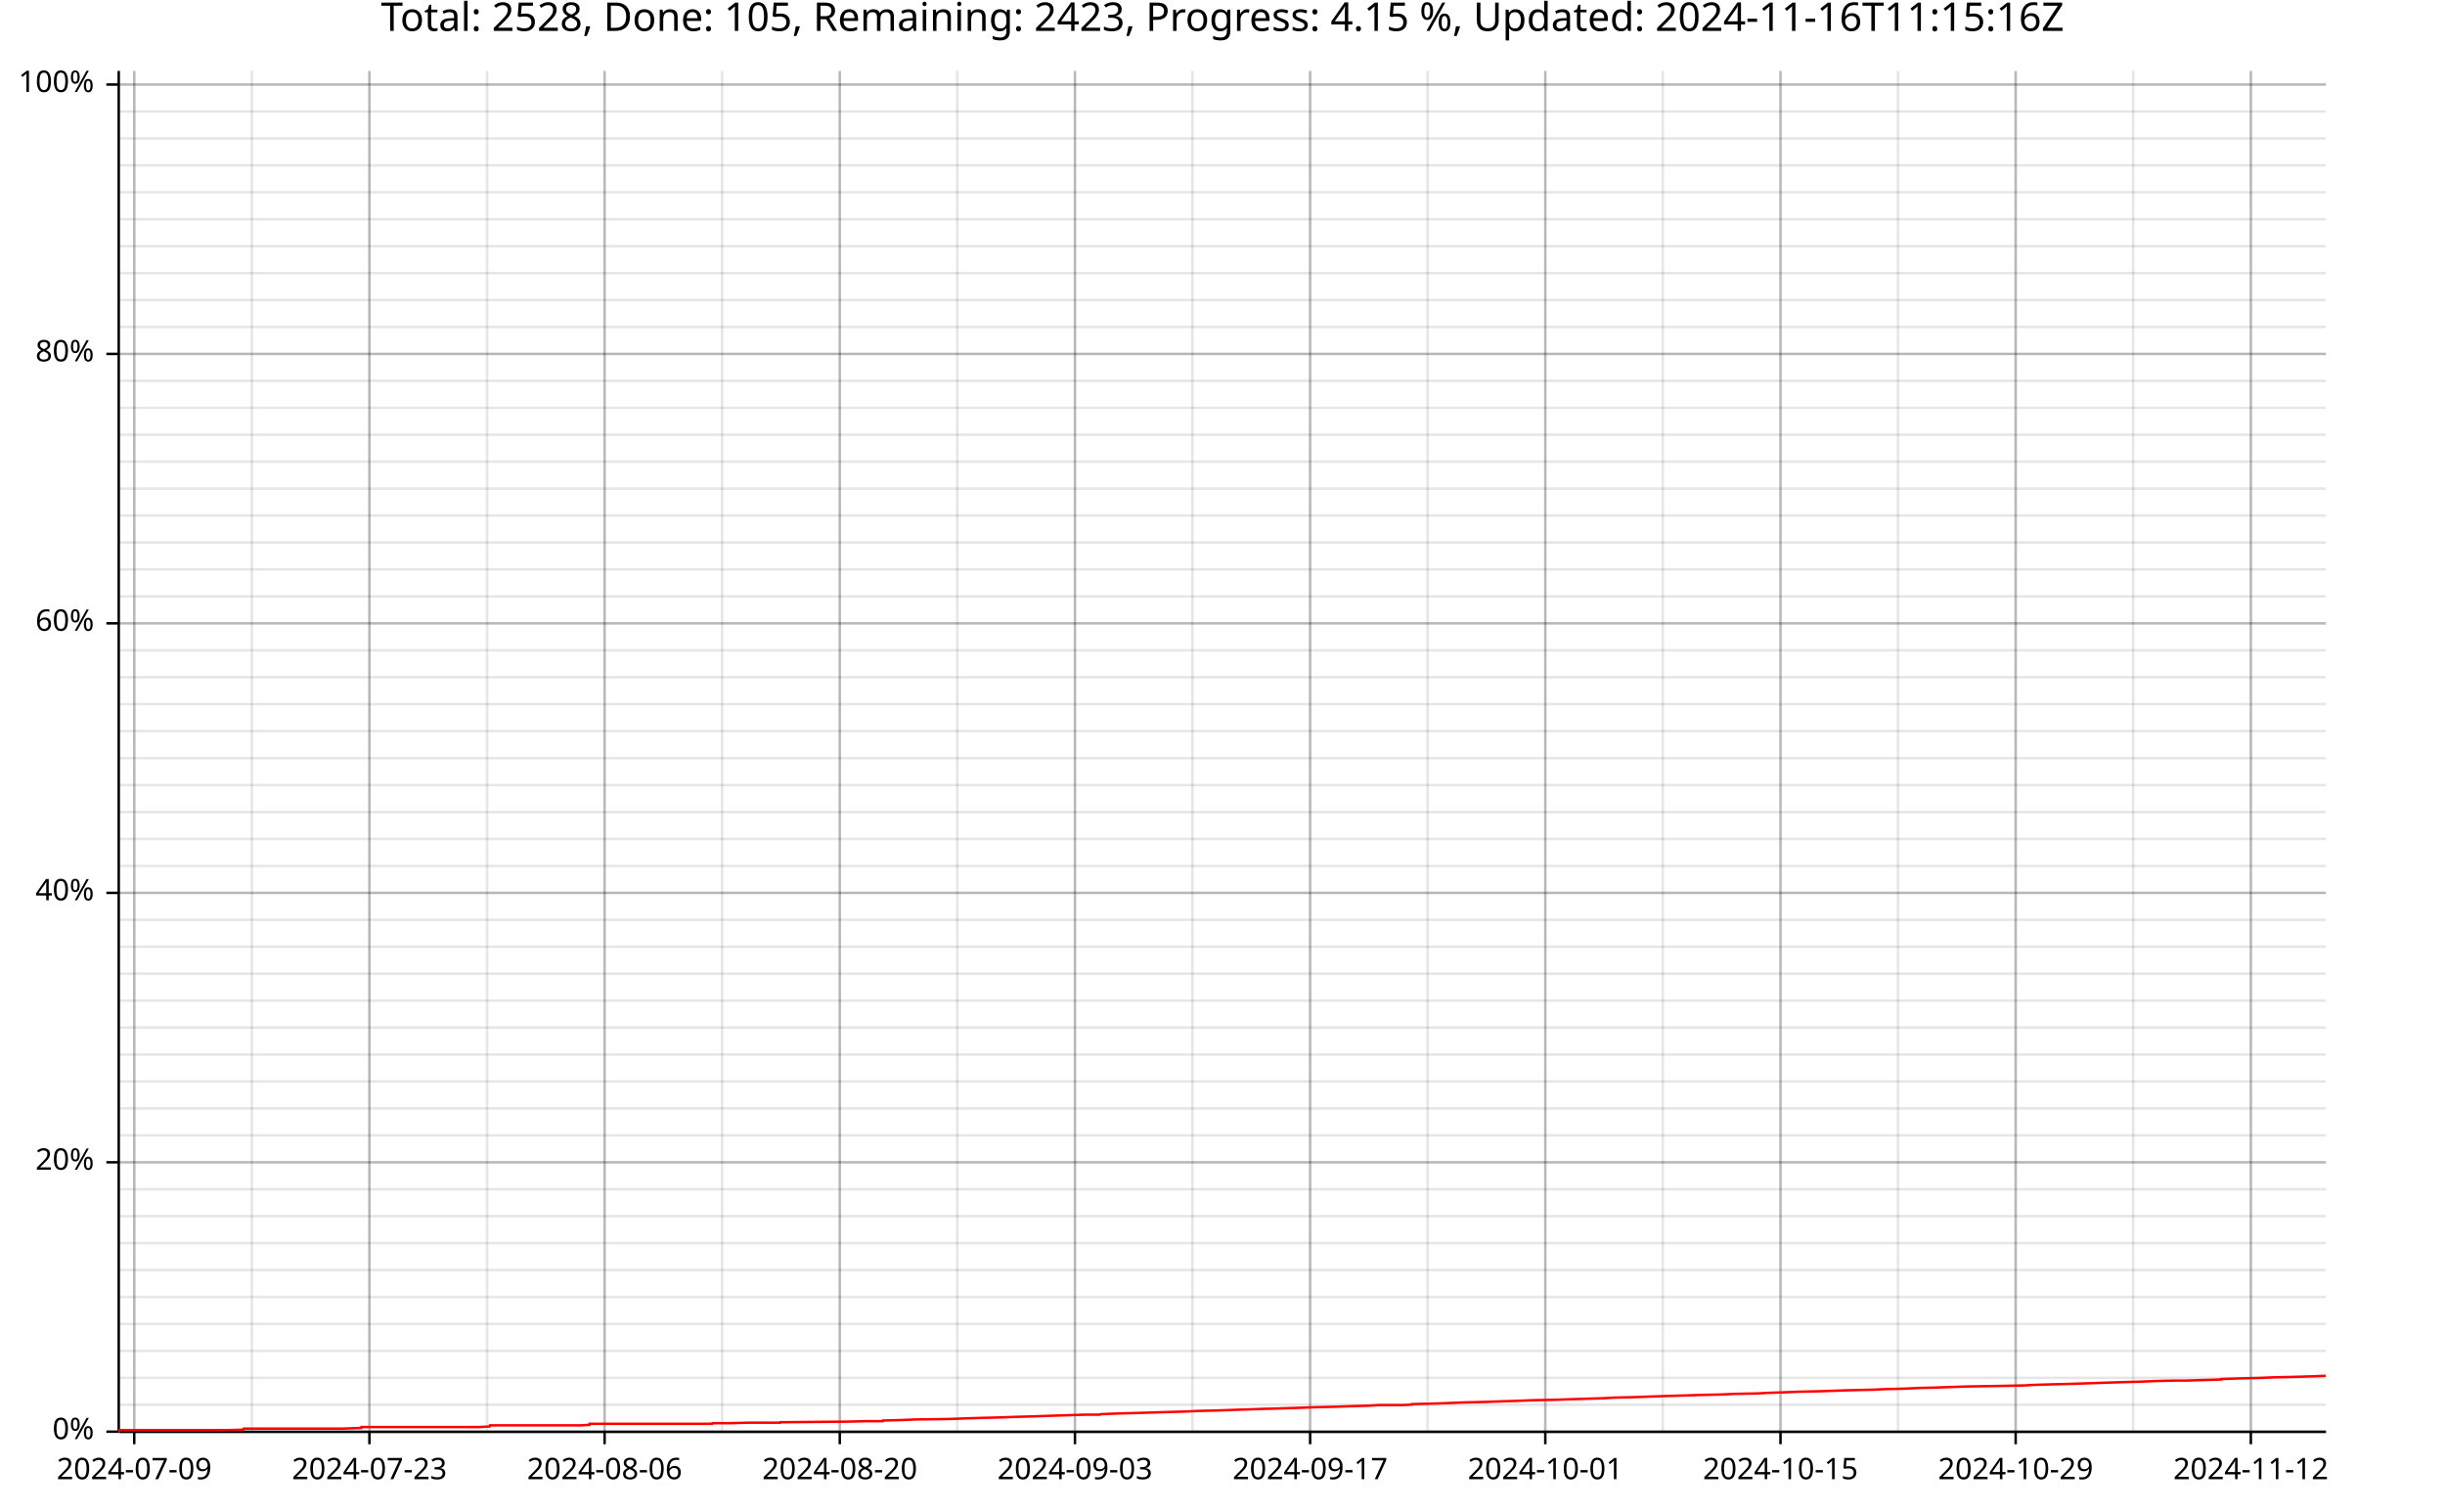
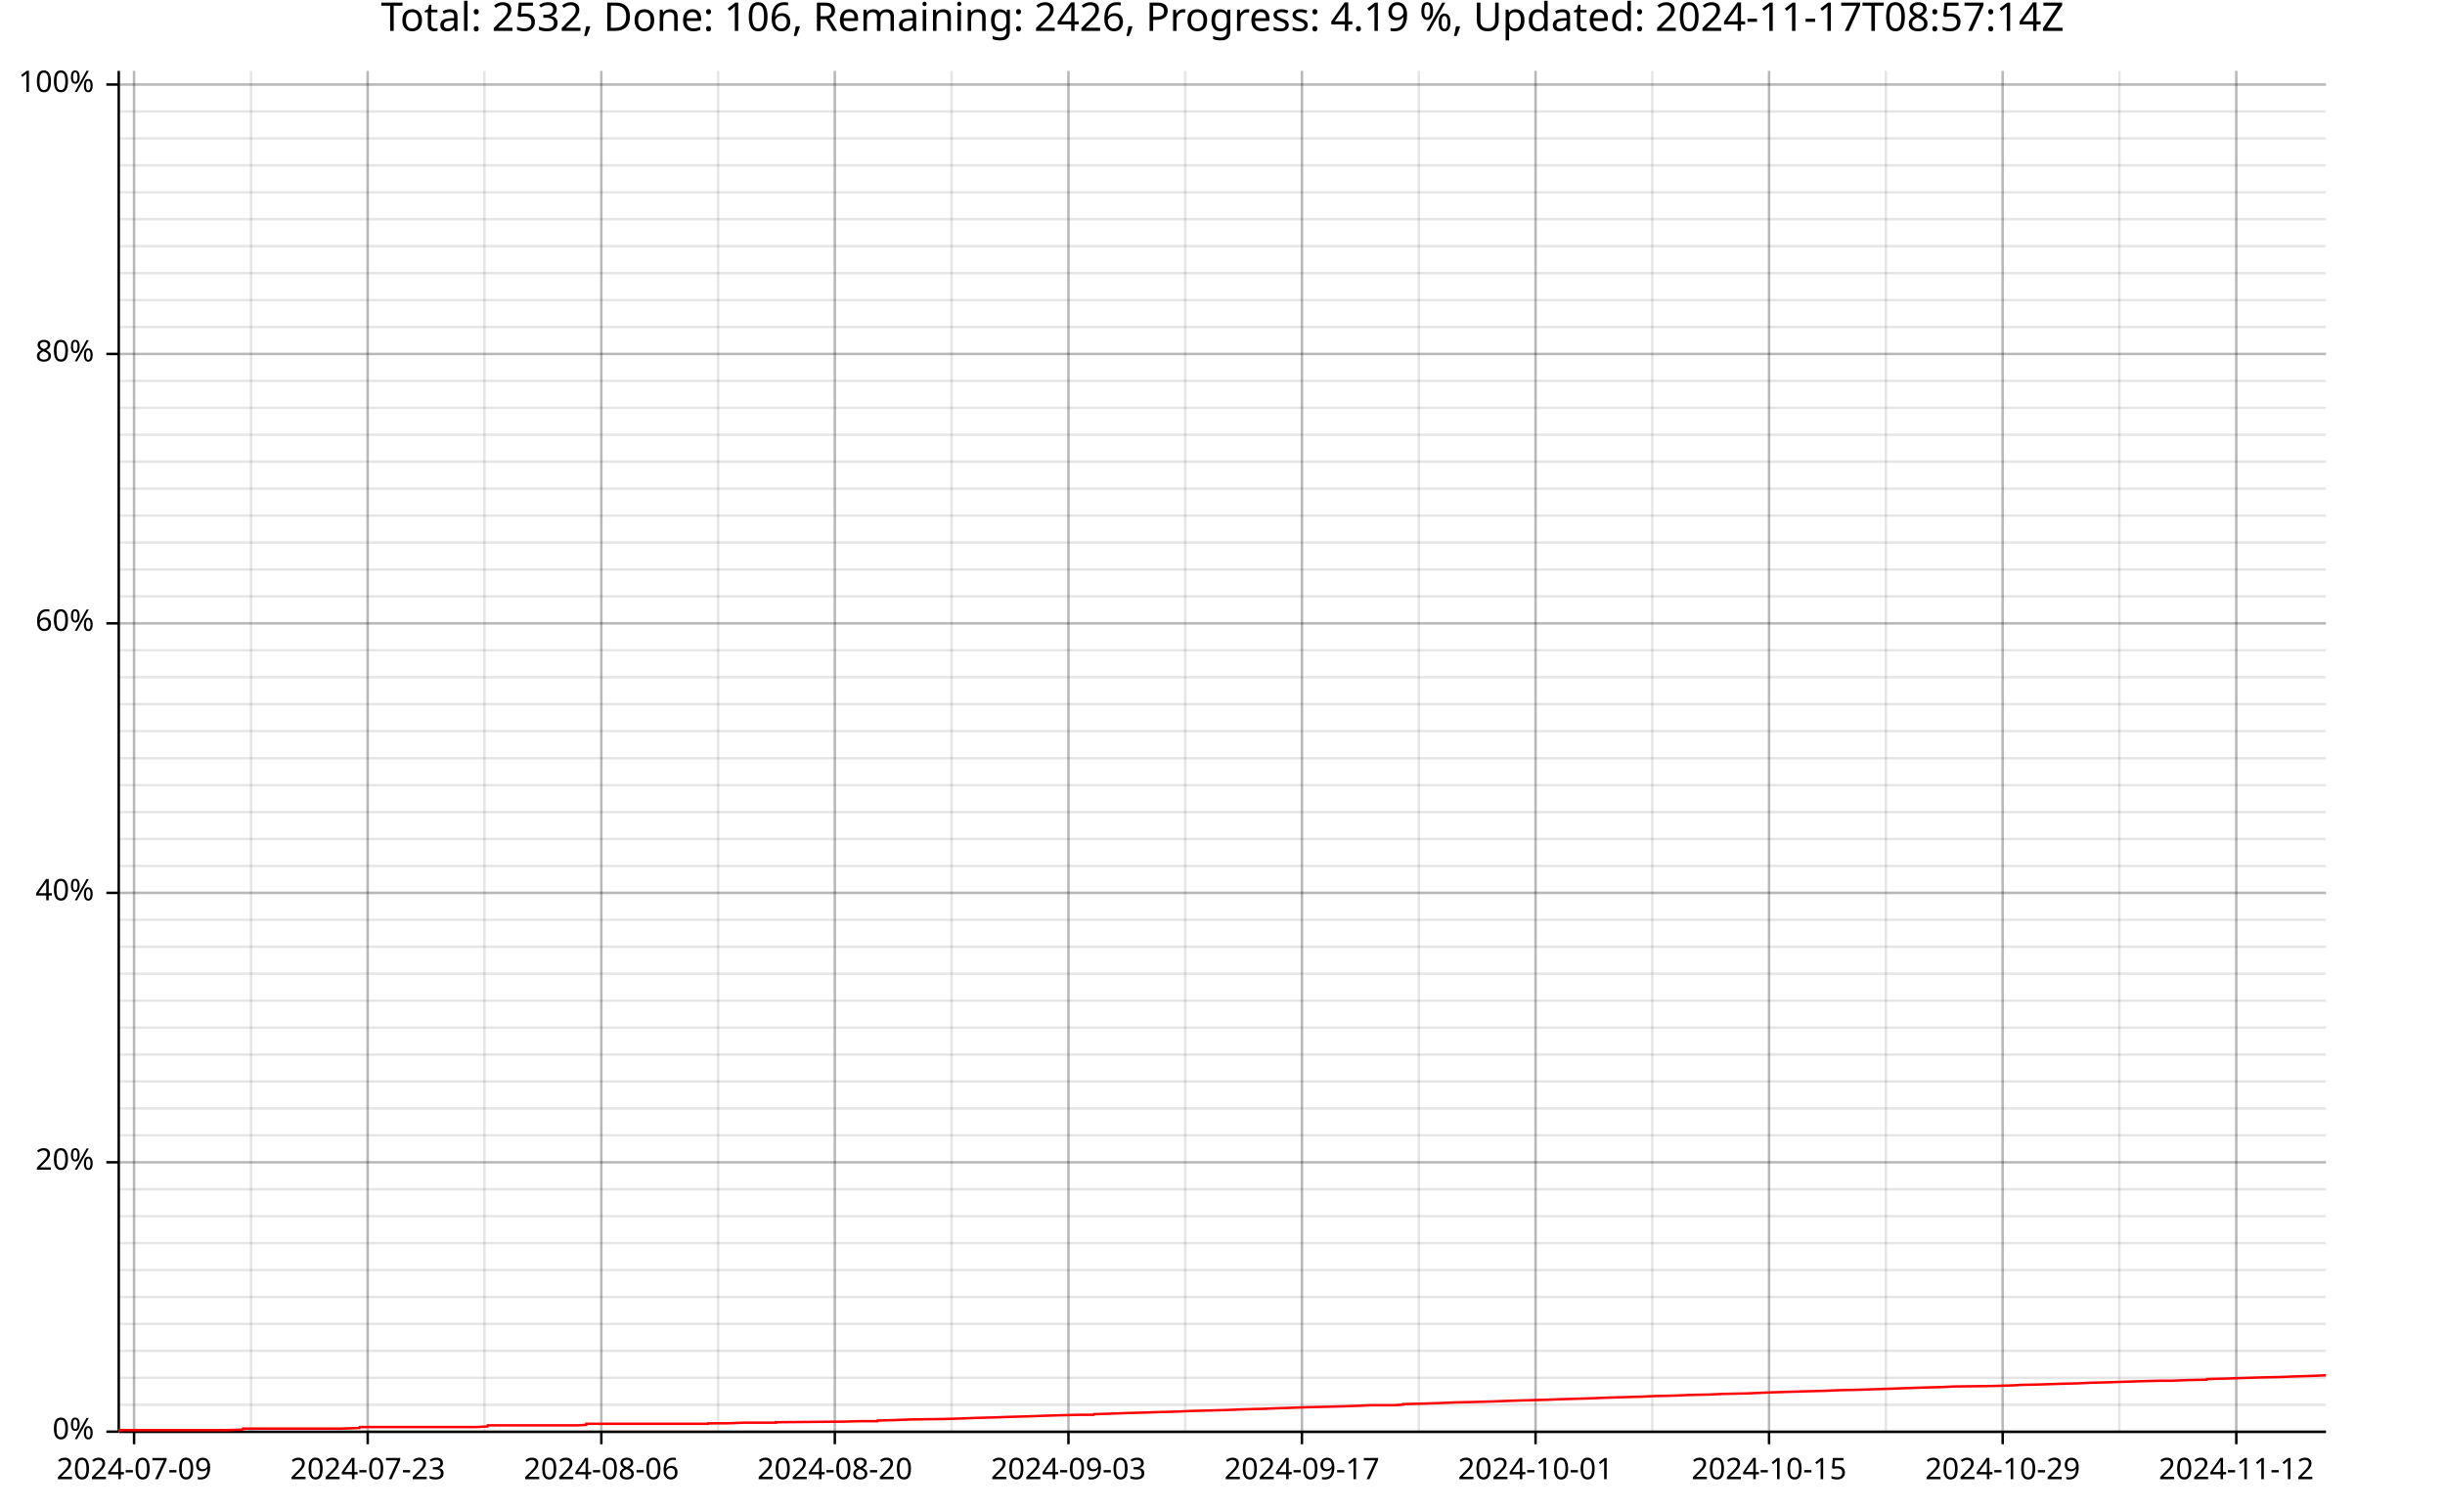
<svg xmlns="http://www.w3.org/2000/svg" width="987" height="610" viewBox="0 0 15792 9760">
  <text x="7896" y="5" dy="0.76em" text-anchor="middle" font-family="sans-serif" font-size="256" opacity="1" fill="#000000">
- Total: 2528, Done: 105, Remaining: 2423, Progress: 4.15 %, Updated: 2024-11-16T11:15:16Z
+ Total: 2532, Done: 106, Remaining: 2426, Progress: 4.19 %, Updated: 2024-11-17T08:57:14Z
</text>
-   <line opacity="0.1" stroke="#000000" stroke-width="16" x1="867" y1="9247" x2="867" y2="458" />
-   <line opacity="0.1" stroke="#000000" stroke-width="16" x1="1627" y1="9247" x2="1627" y2="458" />
-   <line opacity="0.1" stroke="#000000" stroke-width="16" x1="2386" y1="9247" x2="2386" y2="458" />
-   <line opacity="0.1" stroke="#000000" stroke-width="16" x1="3146" y1="9247" x2="3146" y2="458" />
-   <line opacity="0.1" stroke="#000000" stroke-width="16" x1="3905" y1="9247" x2="3905" y2="458" />
-   <line opacity="0.1" stroke="#000000" stroke-width="16" x1="4664" y1="9247" x2="4664" y2="458" />
-   <line opacity="0.1" stroke="#000000" stroke-width="16" x1="5424" y1="9247" x2="5424" y2="458" />
-   <line opacity="0.1" stroke="#000000" stroke-width="16" x1="6183" y1="9247" x2="6183" y2="458" />
-   <line opacity="0.1" stroke="#000000" stroke-width="16" x1="6943" y1="9247" x2="6943" y2="458" />
-   <line opacity="0.1" stroke="#000000" stroke-width="16" x1="7702" y1="9247" x2="7702" y2="458" />
-   <line opacity="0.1" stroke="#000000" stroke-width="16" x1="8462" y1="9247" x2="8462" y2="458" />
-   <line opacity="0.1" stroke="#000000" stroke-width="16" x1="9221" y1="9247" x2="9221" y2="458" />
-   <line opacity="0.1" stroke="#000000" stroke-width="16" x1="9981" y1="9247" x2="9981" y2="458" />
-   <line opacity="0.1" stroke="#000000" stroke-width="16" x1="10740" y1="9247" x2="10740" y2="458" />
-   <line opacity="0.1" stroke="#000000" stroke-width="16" x1="11500" y1="9247" x2="11500" y2="458" />
-   <line opacity="0.1" stroke="#000000" stroke-width="16" x1="12259" y1="9247" x2="12259" y2="458" />
-   <line opacity="0.1" stroke="#000000" stroke-width="16" x1="13019" y1="9247" x2="13019" y2="458" />
-   <line opacity="0.1" stroke="#000000" stroke-width="16" x1="13778" y1="9247" x2="13778" y2="458" />
-   <line opacity="0.1" stroke="#000000" stroke-width="16" x1="14538" y1="9247" x2="14538" y2="458" />
+   <line opacity="0.1" stroke="#000000" stroke-width="16" x1="866" y1="9247" x2="866" y2="458" />
+   <line opacity="0.1" stroke="#000000" stroke-width="16" x1="1621" y1="9247" x2="1621" y2="458" />
+   <line opacity="0.1" stroke="#000000" stroke-width="16" x1="2375" y1="9247" x2="2375" y2="458" />
+   <line opacity="0.1" stroke="#000000" stroke-width="16" x1="3129" y1="9247" x2="3129" y2="458" />
+   <line opacity="0.1" stroke="#000000" stroke-width="16" x1="3884" y1="9247" x2="3884" y2="458" />
+   <line opacity="0.1" stroke="#000000" stroke-width="16" x1="4638" y1="9247" x2="4638" y2="458" />
+   <line opacity="0.1" stroke="#000000" stroke-width="16" x1="5392" y1="9247" x2="5392" y2="458" />
+   <line opacity="0.1" stroke="#000000" stroke-width="16" x1="6146" y1="9247" x2="6146" y2="458" />
+   <line opacity="0.1" stroke="#000000" stroke-width="16" x1="6901" y1="9247" x2="6901" y2="458" />
+   <line opacity="0.1" stroke="#000000" stroke-width="16" x1="7655" y1="9247" x2="7655" y2="458" />
+   <line opacity="0.1" stroke="#000000" stroke-width="16" x1="8409" y1="9247" x2="8409" y2="458" />
+   <line opacity="0.1" stroke="#000000" stroke-width="16" x1="9164" y1="9247" x2="9164" y2="458" />
+   <line opacity="0.1" stroke="#000000" stroke-width="16" x1="9918" y1="9247" x2="9918" y2="458" />
+   <line opacity="0.1" stroke="#000000" stroke-width="16" x1="10672" y1="9247" x2="10672" y2="458" />
+   <line opacity="0.1" stroke="#000000" stroke-width="16" x1="11426" y1="9247" x2="11426" y2="458" />
+   <line opacity="0.1" stroke="#000000" stroke-width="16" x1="12181" y1="9247" x2="12181" y2="458" />
+   <line opacity="0.1" stroke="#000000" stroke-width="16" x1="12935" y1="9247" x2="12935" y2="458" />
+   <line opacity="0.1" stroke="#000000" stroke-width="16" x1="13689" y1="9247" x2="13689" y2="458" />
+   <line opacity="0.1" stroke="#000000" stroke-width="16" x1="14444" y1="9247" x2="14444" y2="458" />
  <line opacity="0.1" stroke="#000000" stroke-width="16" x1="768" y1="9247" x2="15023" y2="9247" />
  <line opacity="0.1" stroke="#000000" stroke-width="16" x1="768" y1="9073" x2="15023" y2="9073" />
  <line opacity="0.1" stroke="#000000" stroke-width="16" x1="768" y1="8899" x2="15023" y2="8899" />
  <line opacity="0.1" stroke="#000000" stroke-width="16" x1="768" y1="8725" x2="15023" y2="8725" />
  <line opacity="0.1" stroke="#000000" stroke-width="16" x1="768" y1="8551" x2="15023" y2="8551" />
  <line opacity="0.1" stroke="#000000" stroke-width="16" x1="768" y1="8377" x2="15023" y2="8377" />
  <line opacity="0.1" stroke="#000000" stroke-width="16" x1="768" y1="8203" x2="15023" y2="8203" />
  <line opacity="0.1" stroke="#000000" stroke-width="16" x1="768" y1="8029" x2="15023" y2="8029" />
  <line opacity="0.1" stroke="#000000" stroke-width="16" x1="768" y1="7855" x2="15023" y2="7855" />
  <line opacity="0.1" stroke="#000000" stroke-width="16" x1="768" y1="7681" x2="15023" y2="7681" />
  <line opacity="0.1" stroke="#000000" stroke-width="16" x1="768" y1="7507" x2="15023" y2="7507" />
  <line opacity="0.1" stroke="#000000" stroke-width="16" x1="768" y1="7333" x2="15023" y2="7333" />
  <line opacity="0.1" stroke="#000000" stroke-width="16" x1="768" y1="7159" x2="15023" y2="7159" />
  <line opacity="0.1" stroke="#000000" stroke-width="16" x1="768" y1="6985" x2="15023" y2="6985" />
  <line opacity="0.1" stroke="#000000" stroke-width="16" x1="768" y1="6811" x2="15023" y2="6811" />
  <line opacity="0.1" stroke="#000000" stroke-width="16" x1="768" y1="6637" x2="15023" y2="6637" />
  <line opacity="0.1" stroke="#000000" stroke-width="16" x1="768" y1="6463" x2="15023" y2="6463" />
  <line opacity="0.1" stroke="#000000" stroke-width="16" x1="768" y1="6289" x2="15023" y2="6289" />
  <line opacity="0.1" stroke="#000000" stroke-width="16" x1="768" y1="6115" x2="15023" y2="6115" />
  <line opacity="0.1" stroke="#000000" stroke-width="16" x1="768" y1="5941" x2="15023" y2="5941" />
  <line opacity="0.1" stroke="#000000" stroke-width="16" x1="768" y1="5767" x2="15023" y2="5767" />
  <line opacity="0.1" stroke="#000000" stroke-width="16" x1="768" y1="5593" x2="15023" y2="5593" />
  <line opacity="0.1" stroke="#000000" stroke-width="16" x1="768" y1="5419" x2="15023" y2="5419" />
  <line opacity="0.1" stroke="#000000" stroke-width="16" x1="768" y1="5245" x2="15023" y2="5245" />
  <line opacity="0.1" stroke="#000000" stroke-width="16" x1="768" y1="5071" x2="15023" y2="5071" />
  <line opacity="0.1" stroke="#000000" stroke-width="16" x1="768" y1="4897" x2="15023" y2="4897" />
  <line opacity="0.1" stroke="#000000" stroke-width="16" x1="768" y1="4722" x2="15023" y2="4722" />
  <line opacity="0.1" stroke="#000000" stroke-width="16" x1="768" y1="4548" x2="15023" y2="4548" />
  <line opacity="0.1" stroke="#000000" stroke-width="16" x1="768" y1="4374" x2="15023" y2="4374" />
  <line opacity="0.1" stroke="#000000" stroke-width="16" x1="768" y1="4200" x2="15023" y2="4200" />
  <line opacity="0.1" stroke="#000000" stroke-width="16" x1="768" y1="4026" x2="15023" y2="4026" />
  <line opacity="0.1" stroke="#000000" stroke-width="16" x1="768" y1="3852" x2="15023" y2="3852" />
  <line opacity="0.1" stroke="#000000" stroke-width="16" x1="768" y1="3678" x2="15023" y2="3678" />
  <line opacity="0.1" stroke="#000000" stroke-width="16" x1="768" y1="3504" x2="15023" y2="3504" />
  <line opacity="0.1" stroke="#000000" stroke-width="16" x1="768" y1="3330" x2="15023" y2="3330" />
  <line opacity="0.1" stroke="#000000" stroke-width="16" x1="768" y1="3156" x2="15023" y2="3156" />
  <line opacity="0.1" stroke="#000000" stroke-width="16" x1="768" y1="2982" x2="15023" y2="2982" />
  <line opacity="0.1" stroke="#000000" stroke-width="16" x1="768" y1="2808" x2="15023" y2="2808" />
  <line opacity="0.1" stroke="#000000" stroke-width="16" x1="768" y1="2634" x2="15023" y2="2634" />
  <line opacity="0.1" stroke="#000000" stroke-width="16" x1="768" y1="2460" x2="15023" y2="2460" />
  <line opacity="0.1" stroke="#000000" stroke-width="16" x1="768" y1="2286" x2="15023" y2="2286" />
  <line opacity="0.1" stroke="#000000" stroke-width="16" x1="768" y1="2112" x2="15023" y2="2112" />
  <line opacity="0.1" stroke="#000000" stroke-width="16" x1="768" y1="1938" x2="15023" y2="1938" />
  <line opacity="0.1" stroke="#000000" stroke-width="16" x1="768" y1="1764" x2="15023" y2="1764" />
  <line opacity="0.1" stroke="#000000" stroke-width="16" x1="768" y1="1590" x2="15023" y2="1590" />
  <line opacity="0.1" stroke="#000000" stroke-width="16" x1="768" y1="1416" x2="15023" y2="1416" />
  <line opacity="0.1" stroke="#000000" stroke-width="16" x1="768" y1="1242" x2="15023" y2="1242" />
  <line opacity="0.1" stroke="#000000" stroke-width="16" x1="768" y1="1068" x2="15023" y2="1068" />
  <line opacity="0.1" stroke="#000000" stroke-width="16" x1="768" y1="894" x2="15023" y2="894" />
  <line opacity="0.1" stroke="#000000" stroke-width="16" x1="768" y1="720" x2="15023" y2="720" />
  <line opacity="0.1" stroke="#000000" stroke-width="16" x1="768" y1="546" x2="15023" y2="546" />
-   <line opacity="0.2" stroke="#000000" stroke-width="16" x1="867" y1="9247" x2="867" y2="458" />
-   <line opacity="0.2" stroke="#000000" stroke-width="16" x1="2386" y1="9247" x2="2386" y2="458" />
-   <line opacity="0.2" stroke="#000000" stroke-width="16" x1="3905" y1="9247" x2="3905" y2="458" />
-   <line opacity="0.2" stroke="#000000" stroke-width="16" x1="5424" y1="9247" x2="5424" y2="458" />
-   <line opacity="0.2" stroke="#000000" stroke-width="16" x1="6943" y1="9247" x2="6943" y2="458" />
-   <line opacity="0.2" stroke="#000000" stroke-width="16" x1="8462" y1="9247" x2="8462" y2="458" />
-   <line opacity="0.2" stroke="#000000" stroke-width="16" x1="9981" y1="9247" x2="9981" y2="458" />
-   <line opacity="0.2" stroke="#000000" stroke-width="16" x1="11500" y1="9247" x2="11500" y2="458" />
-   <line opacity="0.2" stroke="#000000" stroke-width="16" x1="13019" y1="9247" x2="13019" y2="458" />
-   <line opacity="0.2" stroke="#000000" stroke-width="16" x1="14538" y1="9247" x2="14538" y2="458" />
+   <line opacity="0.2" stroke="#000000" stroke-width="16" x1="866" y1="9247" x2="866" y2="458" />
+   <line opacity="0.2" stroke="#000000" stroke-width="16" x1="2375" y1="9247" x2="2375" y2="458" />
+   <line opacity="0.2" stroke="#000000" stroke-width="16" x1="3884" y1="9247" x2="3884" y2="458" />
+   <line opacity="0.2" stroke="#000000" stroke-width="16" x1="5392" y1="9247" x2="5392" y2="458" />
+   <line opacity="0.2" stroke="#000000" stroke-width="16" x1="6901" y1="9247" x2="6901" y2="458" />
+   <line opacity="0.2" stroke="#000000" stroke-width="16" x1="8409" y1="9247" x2="8409" y2="458" />
+   <line opacity="0.2" stroke="#000000" stroke-width="16" x1="9918" y1="9247" x2="9918" y2="458" />
+   <line opacity="0.2" stroke="#000000" stroke-width="16" x1="11426" y1="9247" x2="11426" y2="458" />
+   <line opacity="0.2" stroke="#000000" stroke-width="16" x1="12935" y1="9247" x2="12935" y2="458" />
+   <line opacity="0.2" stroke="#000000" stroke-width="16" x1="14444" y1="9247" x2="14444" y2="458" />
  <line opacity="0.2" stroke="#000000" stroke-width="16" x1="768" y1="9247" x2="15023" y2="9247" />
  <line opacity="0.2" stroke="#000000" stroke-width="16" x1="768" y1="7507" x2="15023" y2="7507" />
  <line opacity="0.2" stroke="#000000" stroke-width="16" x1="768" y1="5767" x2="15023" y2="5767" />
  <line opacity="0.2" stroke="#000000" stroke-width="16" x1="768" y1="4026" x2="15023" y2="4026" />
  <line opacity="0.2" stroke="#000000" stroke-width="16" x1="768" y1="2286" x2="15023" y2="2286" />
  <line opacity="0.2" stroke="#000000" stroke-width="16" x1="768" y1="546" x2="15023" y2="546" />
  <polyline fill="none" opacity="1" stroke="#000000" stroke-width="16" points="767,458 767,9247 " />
  <text x="608" y="9247" dy="0.5ex" text-anchor="end" font-family="sans-serif" font-size="192" opacity="1" fill="#000000">
0%
</text>
  <polyline fill="none" opacity="1" stroke="#000000" stroke-width="16" points="687,9247 767,9247 " />
  <text x="608" y="7507" dy="0.5ex" text-anchor="end" font-family="sans-serif" font-size="192" opacity="1" fill="#000000">
20%
</text>
  <polyline fill="none" opacity="1" stroke="#000000" stroke-width="16" points="687,7507 767,7507 " />
  <text x="608" y="5767" dy="0.5ex" text-anchor="end" font-family="sans-serif" font-size="192" opacity="1" fill="#000000">
40%
</text>
  <polyline fill="none" opacity="1" stroke="#000000" stroke-width="16" points="687,5767 767,5767 " />
  <text x="608" y="4026" dy="0.5ex" text-anchor="end" font-family="sans-serif" font-size="192" opacity="1" fill="#000000">
60%
</text>
  <polyline fill="none" opacity="1" stroke="#000000" stroke-width="16" points="687,4026 767,4026 " />
  <text x="608" y="2286" dy="0.5ex" text-anchor="end" font-family="sans-serif" font-size="192" opacity="1" fill="#000000">
80%
</text>
  <polyline fill="none" opacity="1" stroke="#000000" stroke-width="16" points="687,2286 767,2286 " />
  <text x="608" y="546" dy="0.5ex" text-anchor="end" font-family="sans-serif" font-size="192" opacity="1" fill="#000000">
100%
</text>
  <polyline fill="none" opacity="1" stroke="#000000" stroke-width="16" points="687,546 767,546 " />
  <polyline fill="none" opacity="1" stroke="#000000" stroke-width="16" points="768,9248 15023,9248 " />
-   <text x="867" y="9408" dy="0.76em" text-anchor="middle" font-family="sans-serif" font-size="192" opacity="1" fill="#000000">
+   <text x="866" y="9408" dy="0.76em" text-anchor="middle" font-family="sans-serif" font-size="192" opacity="1" fill="#000000">
2024-07-09
</text>
-   <polyline fill="none" opacity="1" stroke="#000000" stroke-width="16" points="867,9248 867,9328 " />
-   <text x="2386" y="9408" dy="0.76em" text-anchor="middle" font-family="sans-serif" font-size="192" opacity="1" fill="#000000">
+   <polyline fill="none" opacity="1" stroke="#000000" stroke-width="16" points="866,9248 866,9328 " />
+   <text x="2375" y="9408" dy="0.76em" text-anchor="middle" font-family="sans-serif" font-size="192" opacity="1" fill="#000000">
2024-07-23
</text>
-   <polyline fill="none" opacity="1" stroke="#000000" stroke-width="16" points="2386,9248 2386,9328 " />
-   <text x="3905" y="9408" dy="0.76em" text-anchor="middle" font-family="sans-serif" font-size="192" opacity="1" fill="#000000">
+   <polyline fill="none" opacity="1" stroke="#000000" stroke-width="16" points="2375,9248 2375,9328 " />
+   <text x="3884" y="9408" dy="0.76em" text-anchor="middle" font-family="sans-serif" font-size="192" opacity="1" fill="#000000">
2024-08-06
</text>
-   <polyline fill="none" opacity="1" stroke="#000000" stroke-width="16" points="3905,9248 3905,9328 " />
-   <text x="5424" y="9408" dy="0.76em" text-anchor="middle" font-family="sans-serif" font-size="192" opacity="1" fill="#000000">
+   <polyline fill="none" opacity="1" stroke="#000000" stroke-width="16" points="3884,9248 3884,9328 " />
+   <text x="5392" y="9408" dy="0.76em" text-anchor="middle" font-family="sans-serif" font-size="192" opacity="1" fill="#000000">
2024-08-20
</text>
-   <polyline fill="none" opacity="1" stroke="#000000" stroke-width="16" points="5424,9248 5424,9328 " />
-   <text x="6943" y="9408" dy="0.76em" text-anchor="middle" font-family="sans-serif" font-size="192" opacity="1" fill="#000000">
+   <polyline fill="none" opacity="1" stroke="#000000" stroke-width="16" points="5392,9248 5392,9328 " />
+   <text x="6901" y="9408" dy="0.76em" text-anchor="middle" font-family="sans-serif" font-size="192" opacity="1" fill="#000000">
2024-09-03
</text>
-   <polyline fill="none" opacity="1" stroke="#000000" stroke-width="16" points="6943,9248 6943,9328 " />
-   <text x="8462" y="9408" dy="0.76em" text-anchor="middle" font-family="sans-serif" font-size="192" opacity="1" fill="#000000">
+   <polyline fill="none" opacity="1" stroke="#000000" stroke-width="16" points="6901,9248 6901,9328 " />
+   <text x="8409" y="9408" dy="0.76em" text-anchor="middle" font-family="sans-serif" font-size="192" opacity="1" fill="#000000">
2024-09-17
</text>
-   <polyline fill="none" opacity="1" stroke="#000000" stroke-width="16" points="8462,9248 8462,9328 " />
-   <text x="9981" y="9408" dy="0.76em" text-anchor="middle" font-family="sans-serif" font-size="192" opacity="1" fill="#000000">
+   <polyline fill="none" opacity="1" stroke="#000000" stroke-width="16" points="8409,9248 8409,9328 " />
+   <text x="9918" y="9408" dy="0.76em" text-anchor="middle" font-family="sans-serif" font-size="192" opacity="1" fill="#000000">
2024-10-01
</text>
-   <polyline fill="none" opacity="1" stroke="#000000" stroke-width="16" points="9981,9248 9981,9328 " />
-   <text x="11500" y="9408" dy="0.76em" text-anchor="middle" font-family="sans-serif" font-size="192" opacity="1" fill="#000000">
+   <polyline fill="none" opacity="1" stroke="#000000" stroke-width="16" points="9918,9248 9918,9328 " />
+   <text x="11426" y="9408" dy="0.76em" text-anchor="middle" font-family="sans-serif" font-size="192" opacity="1" fill="#000000">
2024-10-15
</text>
-   <polyline fill="none" opacity="1" stroke="#000000" stroke-width="16" points="11500,9248 11500,9328 " />
-   <text x="13019" y="9408" dy="0.76em" text-anchor="middle" font-family="sans-serif" font-size="192" opacity="1" fill="#000000">
+   <polyline fill="none" opacity="1" stroke="#000000" stroke-width="16" points="11426,9248 11426,9328 " />
+   <text x="12935" y="9408" dy="0.76em" text-anchor="middle" font-family="sans-serif" font-size="192" opacity="1" fill="#000000">
2024-10-29
</text>
-   <polyline fill="none" opacity="1" stroke="#000000" stroke-width="16" points="13019,9248 13019,9328 " />
-   <text x="14538" y="9408" dy="0.76em" text-anchor="middle" font-family="sans-serif" font-size="192" opacity="1" fill="#000000">
+   <polyline fill="none" opacity="1" stroke="#000000" stroke-width="16" points="12935,9248 12935,9328 " />
+   <text x="14444" y="9408" dy="0.76em" text-anchor="middle" font-family="sans-serif" font-size="192" opacity="1" fill="#000000">
2024-11-12
</text>
-   <polyline fill="none" opacity="1" stroke="#000000" stroke-width="16" points="14538,9248 14538,9328 " />
-   <polyline fill="none" opacity="1" stroke="#FF0000" stroke-width="16" points="768,9247 770,9244 771,9241 772,9237 920,9237 1029,9237 1136,9237 1251,9237 1356,9237 1464,9237 1571,9234 1571,9234 1573,9230 1573,9230 1575,9227 1686,9227 1794,9227 1796,9227 1903,9227 2012,9227 2218,9227 2220,9227 2333,9223 2333,9220 2334,9217 2445,9217 2554,9217 2755,9217 2755,9217 2874,9217 3099,9217 3099,9217 3164,9213 3166,9210 3166,9210 3166,9206 3203,9206 3203,9206 3312,9206 3425,9206 3530,9206 3636,9206 3752,9206 3807,9203 3807,9199 3808,9196 3962,9196 4076,9196 4180,9196 4284,9196 4284,9196 4286,9196 4397,9196 4492,9196 4492,9196 4600,9196 4602,9192 4602,9192 4602,9192 4719,9192 4829,9189 4830,9189 4920,9189 5040,9189 5041,9186 5041,9186 5479,9182 5479,9182 5592,9179 5592,9179 5702,9179 5703,9175 5703,9175 5816,9172 5816,9172 5916,9168 5916,9168 6135,9165 6135,9165 6135,9165 6240,9161 6240,9161 6341,9158 6341,9158 6456,9155 6456,9155 6568,9151 6568,9151 6680,9148 6680,9148 6790,9144 6790,9144 6889,9141 6889,9141 6889,9141 7009,9137 7009,9137 7103,9137 7105,9137 7108,9134 7108,9134 7207,9130 7207,9130 7310,9127 7310,9127 7417,9124 7417,9124 7544,9120 7545,9120 7652,9117 7653,9117 7743,9113 7743,9113 7863,9110 7863,9110 7972,9106 7972,9106 8069,9103 8069,9103 8171,9099 8171,9099 8191,9099 8291,9096 8291,9096 8385,9093 8385,9093 8493,9089 8493,9089 8624,9086 8624,9086 8732,9082 8732,9082 8848,9079 8848,9079 8848,9079 8906,9075 8906,9075 9060,9075 9119,9072 9119,9072 9119,9069 9119,9069 9277,9065 9277,9065 9359,9062 9359,9062 9458,9058 9458,9058 9586,9055 9586,9055 9698,9051 9698,9051 9698,9051 9800,9048 9800,9048 9893,9044 9893,9044 10050,9041 10050,9041 10128,9038 10128,9038 10257,9034 10258,9034 10357,9031 10357,9031 10426,9027 10426,9027 10557,9024 10557,9024 10664,9020 10664,9020 10754,9017 10754,9017 10889,9013 10889,9013 10977,9010 10977,9010 11113,9007 11113,9007 11201,9003 11201,9003 11352,9000 11352,9000 11422,8996 11422,8996 11519,8993 11519,8993 11519,8993 11519,8993 11519,8993 11519,8993 11615,8989 11615,8989 11751,8986 11751,8986 11865,8982 11865,8982 11956,8979 11956,8979 12094,8976 12094,8976 12182,8972 12182,8972 12304,8969 12304,8969 12386,8965 12386,8965 12504,8962 12619,8958 12619,8958 12705,8955 12950,8951 12950,8951 13085,8948 13132,8945 13265,8941 13384,8938 13505,8934 13590,8931 13709,8927 13827,8924 13827,8924 13919,8920 13919,8920 14046,8917 14046,8917 14119,8917 14215,8914 14215,8914 14346,8910 14346,8910 14346,8907 14346,8907 14467,8903 14467,8903 14592,8900 14592,8900 14686,8896 14686,8896 14821,8893 14821,8893 14921,8890 14921,8890 15022,8886 " />
+   <polyline fill="none" opacity="1" stroke="#000000" stroke-width="16" points="14444,9248 14444,9328 " />
+   <polyline fill="none" opacity="1" stroke="#FF0000" stroke-width="16" points="768,9247 770,9244 771,9241 772,9237 919,9237 1027,9237 1134,9237 1248,9237 1351,9237 1459,9237 1565,9234 1565,9234 1568,9230 1568,9230 1570,9227 1680,9227 1787,9227 1789,9227 1895,9227 2003,9227 2208,9227 2210,9227 2322,9223 2323,9220 2324,9217 2434,9217 2541,9217 2741,9217 2742,9217 2860,9217 3083,9217 3083,9217 3148,9213 3149,9210 3149,9210 3150,9206 3186,9206 3187,9206 3295,9206 3407,9206 3511,9206 3617,9206 3732,9206 3786,9203 3787,9199 3787,9196 3940,9196 4053,9196 4156,9196 4260,9196 4260,9196 4262,9196 4372,9196 4467,9196 4467,9196 4574,9196 4575,9193 4575,9193 4576,9193 4692,9193 4802,9189 4802,9189 4891,9189 5011,9189 5011,9186 5011,9186 5446,9182 5447,9182 5559,9179 5559,9179 5668,9179 5669,9175 5669,9175 5782,9172 5782,9172 5881,9168 5881,9168 6098,9165 6098,9165 6099,9165 6203,9162 6203,9162 6303,9158 6303,9158 6417,9155 6417,9155 6528,9151 6528,9151 6640,9148 6640,9148 6748,9144 6749,9144 6847,9141 6847,9141 6847,9141 6966,9138 6966,9138 7059,9138 7062,9138 7064,9134 7064,9134 7163,9131 7163,9131 7266,9127 7266,9127 7372,9124 7372,9124 7498,9120 7498,9120 7605,9117 7605,9117 7695,9113 7695,9113 7814,9110 7815,9110 7922,9107 7922,9107 8019,9103 8019,9103 8120,9100 8120,9100 8141,9100 8240,9096 8240,9096 8333,9093 8333,9093 8440,9089 8441,9089 8570,9086 8570,9086 8678,9083 8678,9083 8793,9079 8793,9079 8793,9079 8851,9076 8851,9076 9004,9076 9062,9072 9062,9072 9062,9069 9062,9069 9218,9065 9218,9065 9300,9062 9300,9062 9398,9058 9398,9058 9526,9055 9526,9055 9637,9052 9637,9052 9637,9052 9738,9048 9738,9048 9831,9045 9831,9045 9987,9041 9987,9041 10064,9038 10064,9038 10193,9034 10193,9034 10291,9031 10292,9031 10360,9028 10360,9028 10490,9024 10490,9024 10596,9021 10596,9021 10686,9017 10686,9017 10820,9014 10820,9014 10907,9010 10907,9010 11042,9007 11042,9007 11130,9003 11130,9003 11280,9000 11280,9000 11350,8997 11350,8997 11446,8993 11446,8993 11446,8993 11446,8993 11446,8993 11446,8993 11541,8990 11541,8990 11676,8986 11676,8986 11789,8983 11789,8983 11880,8979 11880,8979 12016,8976 12016,8976 12104,8973 12104,8973 12225,8969 12225,8969 12306,8966 12306,8966 12423,8962 12538,8959 12538,8959 12624,8955 12867,8952 12867,8952 13001,8948 13048,8945 13179,8942 13298,8938 13418,8935 13502,8931 13621,8928 13738,8924 13738,8924 13829,8921 13829,8921 13955,8918 13955,8918 14027,8918 14123,8914 14123,8914 14253,8911 14253,8911 14254,8907 14254,8907 14374,8904 14374,8904 14498,8900 14498,8900 14591,8897 14591,8897 14725,8894 14725,8894 14824,8890 14824,8890 14925,8887 14925,8887 15023,8883 " />
</svg>
